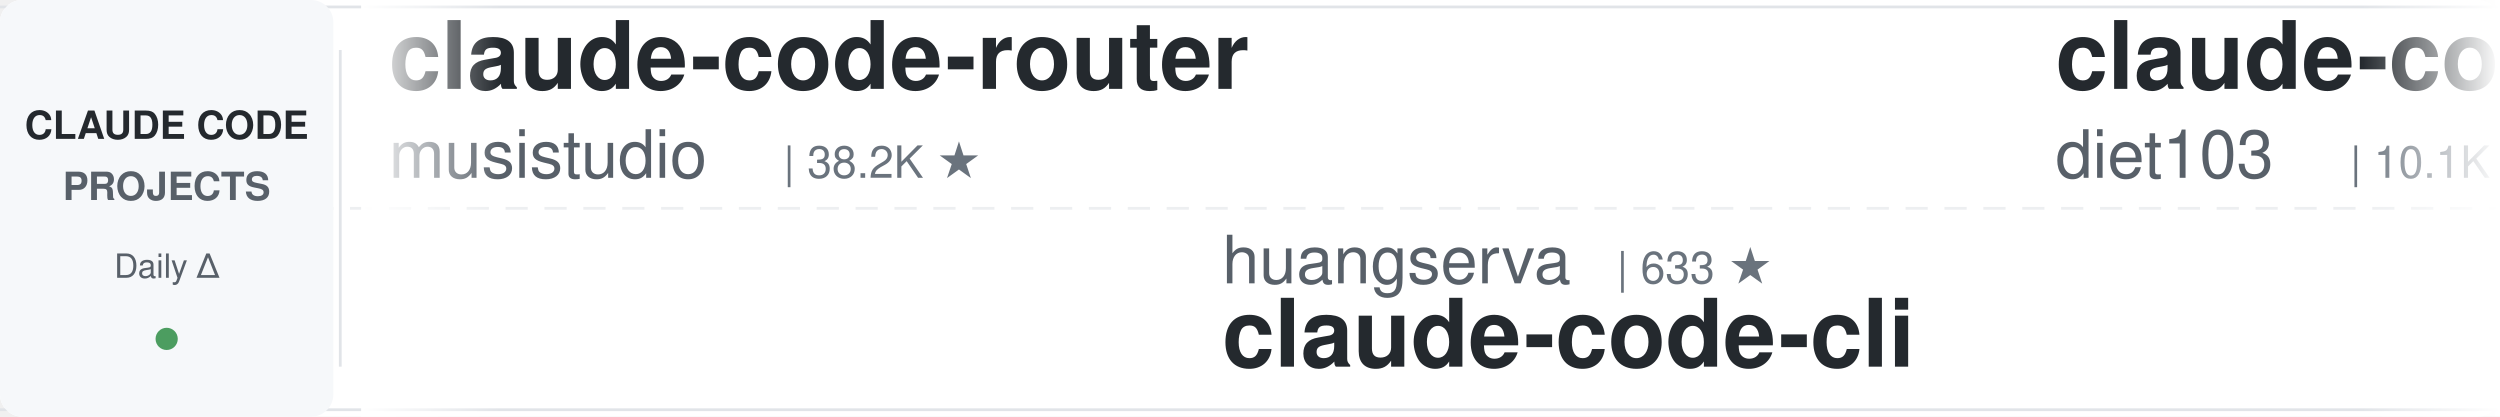
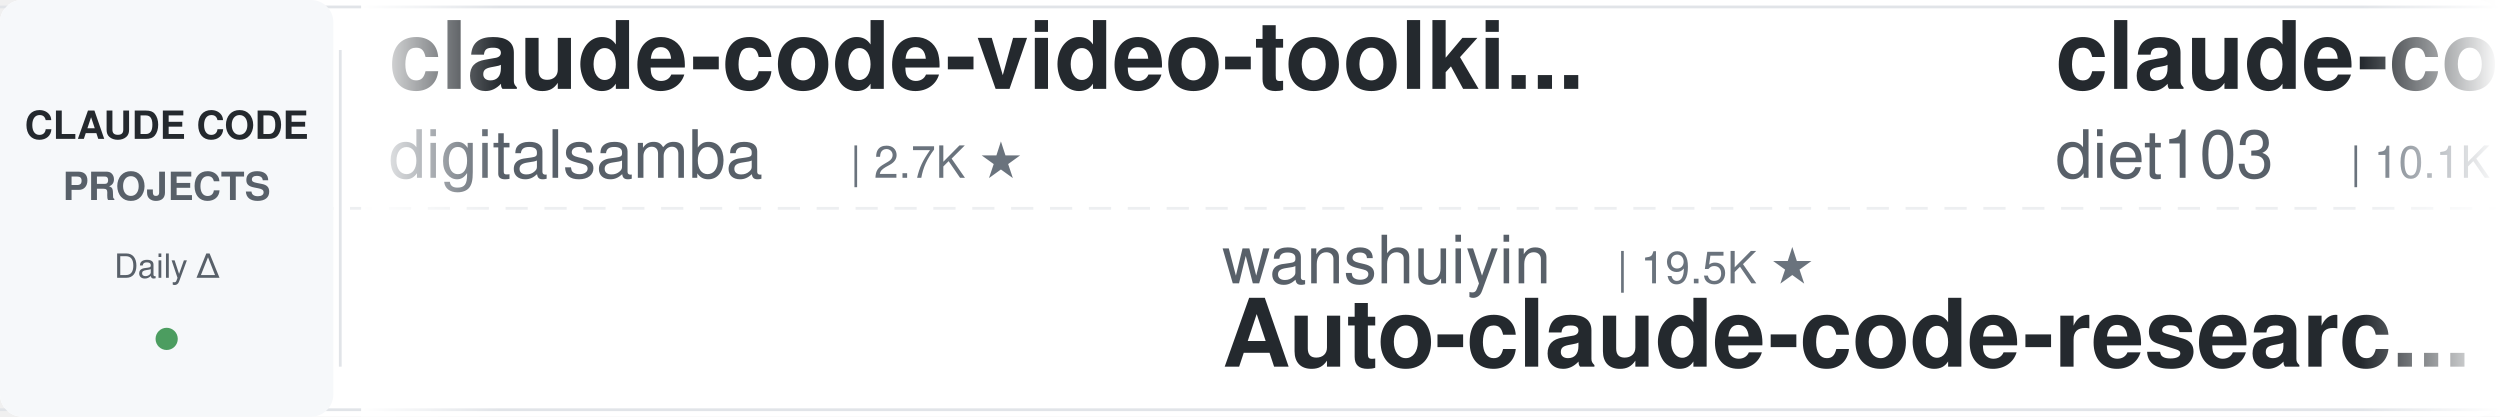
<svg xmlns="http://www.w3.org/2000/svg" width="900" height="150">
  <defs>
    <linearGradient id="leftFade" x1="0%" y1="0%" x2="100%" y2="0%">
      <stop offset="0%" style="stop-color:#ffffff;stop-opacity:1" />
      <stop offset="100%" style="stop-color:#ffffff;stop-opacity:0" />
    </linearGradient>
    <linearGradient id="rightFade" x1="0%" y1="0%" x2="100%" y2="0%">
      <stop offset="0%" style="stop-color:#ffffff;stop-opacity:0" />
      <stop offset="100%" style="stop-color:#ffffff;stop-opacity:1" />
    </linearGradient>
  </defs>
  <rect width="900" height="150" fill="#ffffff" rx="8" />
  <rect x="0" y="2" width="900" height="1" fill="#e1e4e8" />
  <rect x="0" y="147" width="900" height="1" fill="#e1e4e8" />
  <line x1="0" y1="75" x2="900" y2="75" stroke="#e1e4e8" stroke-width="1" stroke-dasharray="8 6" opacity="0.6" />
  <rect x="0" y="0" width="120" height="150" fill="#f6f8fa" rx="8" />
  <text x="60" y="50" font-family="-apple-system, BlinkMacSystemFont, 'Segoe UI', Helvetica, Arial, sans-serif" font-size="14" font-weight="600" fill="#24292e" text-anchor="middle">CLAUDE CODE</text>
  <text x="60" y="72" font-family="-apple-system, BlinkMacSystemFont, 'Segoe UI', Helvetica, Arial, sans-serif" font-size="14" font-weight="600" fill="#586069" text-anchor="middle">PROJECTS</text>
  <text x="60" y="100" font-family="-apple-system, BlinkMacSystemFont, 'Segoe UI', Helvetica, Arial, sans-serif" font-size="12" font-weight="500" fill="#586069" text-anchor="middle">Daily Δ</text>
  <circle cx="60" cy="122" r="4" fill="#22863a" opacity="0.8" />
  <rect x="122" y="18" width="1" height="114" fill="#e1e4e8" />
  <clipPath id="tickerClip">
    <rect x="130" y="0" width="770" height="150" />
  </clipPath>
  <g clip-path="url(#tickerClip)">
    <g id="tickerItems">
      <animateTransform attributeName="transform" attributeType="XML" type="translate" from="0 0" to="-3000 0" dur="54s" repeatCount="indefinite" />
      <g transform="translate(0, 0)">
-         <text x="140" y="32" font-family="-apple-system, BlinkMacSystemFont, 'Segoe UI', Helvetica, Arial, sans-serif" font-size="34" font-weight="600" fill="#24292e">claude-code-router</text>
-         <text x="140" y="64" font-family="-apple-system, BlinkMacSystemFont, 'Segoe UI', Helvetica, Arial, sans-serif" font-size="24" font-weight="400" fill="#586069">musistudio</text>
-         <text x="282" y="64" font-family="-apple-system, BlinkMacSystemFont, 'Segoe UI', Helvetica, Arial, sans-serif" font-size="16" font-weight="500" fill="#6a737d">| 38.2K ★</text>
+         <text x="140" y="32" font-family="-apple-system, BlinkMacSystemFont, 'Segoe UI', Helvetica, Arial, sans-serif" font-size="34" font-weight="600" fill="#24292e">claude-code-video-toolki...</text>
+         <text x="140" y="64" font-family="-apple-system, BlinkMacSystemFont, 'Segoe UI', Helvetica, Arial, sans-serif" font-size="24" font-weight="400" fill="#586069">digitalsamba</text>
+         <text x="306" y="64" font-family="-apple-system, BlinkMacSystemFont, 'Segoe UI', Helvetica, Arial, sans-serif" font-size="16" font-weight="500" fill="#6a737d">| 2.7K ★</text>
      </g>
      <g transform="translate(300, 0)">
-         <text x="140" y="102" font-family="-apple-system, BlinkMacSystemFont, 'Segoe UI', Helvetica, Arial, sans-serif" font-size="24" font-weight="400" fill="#586069">huangserva</text>
-         <text x="282" y="102" font-family="-apple-system, BlinkMacSystemFont, 'Segoe UI', Helvetica, Arial, sans-serif" font-size="16" font-weight="500" fill="#6a737d">| 633 ★</text>
-         <text x="140" y="132" font-family="-apple-system, BlinkMacSystemFont, 'Segoe UI', Helvetica, Arial, sans-serif" font-size="34" font-weight="600" fill="#24292e">claude-code-cli</text>
+         <text x="140" y="102" font-family="-apple-system, BlinkMacSystemFont, 'Segoe UI', Helvetica, Arial, sans-serif" font-size="24" font-weight="400" fill="#586069">wanshuiyin</text>
+         <text x="282" y="102" font-family="-apple-system, BlinkMacSystemFont, 'Segoe UI', Helvetica, Arial, sans-serif" font-size="16" font-weight="500" fill="#6a737d">| 19.5K ★</text>
+         <text x="140" y="132" font-family="-apple-system, BlinkMacSystemFont, 'Segoe UI', Helvetica, Arial, sans-serif" font-size="34" font-weight="600" fill="#24292e">Auto-claude-code-researc...</text>
      </g>
      <g transform="translate(600, 0)">
        <text x="140" y="32" font-family="-apple-system, BlinkMacSystemFont, 'Segoe UI', Helvetica, Arial, sans-serif" font-size="34" font-weight="600" fill="#24292e">claude-code-infrastructu...</text>
        <text x="140" y="64" font-family="-apple-system, BlinkMacSystemFont, 'Segoe UI', Helvetica, Arial, sans-serif" font-size="24" font-weight="400" fill="#586069">diet103</text>
        <text x="246" y="64" font-family="-apple-system, BlinkMacSystemFont, 'Segoe UI', Helvetica, Arial, sans-serif" font-size="16" font-weight="500" fill="#6a737d">| 10.1K ★</text>
      </g>
      <g transform="translate(900, 0)">
-         <text x="140" y="102" font-family="-apple-system, BlinkMacSystemFont, 'Segoe UI', Helvetica, Arial, sans-serif" font-size="24" font-weight="400" fill="#586069">affaan-m</text>
-         <text x="258" y="102" font-family="-apple-system, BlinkMacSystemFont, 'Segoe UI', Helvetica, Arial, sans-serif" font-size="16" font-weight="500" fill="#6a737d">| 307.3K ★</text>
-         <text x="140" y="132" font-family="-apple-system, BlinkMacSystemFont, 'Segoe UI', Helvetica, Arial, sans-serif" font-size="34" font-weight="600" fill="#24292e">ECC</text>
+         <text x="140" y="102" font-family="-apple-system, BlinkMacSystemFont, 'Segoe UI', Helvetica, Arial, sans-serif" font-size="24" font-weight="400" fill="#586069">hangsman</text>
+         <text x="258" y="102" font-family="-apple-system, BlinkMacSystemFont, 'Segoe UI', Helvetica, Arial, sans-serif" font-size="16" font-weight="500" fill="#6a737d">| 798 ★</text>
+         <text x="140" y="132" font-family="-apple-system, BlinkMacSystemFont, 'Segoe UI', Helvetica, Arial, sans-serif" font-size="34" font-weight="600" fill="#24292e">claude-code-source</text>
      </g>
      <g transform="translate(1200, 0)">
-         <text x="140" y="32" font-family="-apple-system, BlinkMacSystemFont, 'Segoe UI', Helvetica, Arial, sans-serif" font-size="34" font-weight="600" fill="#24292e">claude-code-proxy</text>
-         <text x="140" y="64" font-family="-apple-system, BlinkMacSystemFont, 'Segoe UI', Helvetica, Arial, sans-serif" font-size="24" font-weight="400" fill="#586069">fuergaosi233</text>
-         <text x="306" y="64" font-family="-apple-system, BlinkMacSystemFont, 'Segoe UI', Helvetica, Arial, sans-serif" font-size="16" font-weight="500" fill="#6a737d">| 2.8K ★</text>
+         <text x="140" y="32" font-family="-apple-system, BlinkMacSystemFont, 'Segoe UI', Helvetica, Arial, sans-serif" font-size="34" font-weight="600" fill="#24292e">claude-code-tips</text>
+         <text x="140" y="64" font-family="-apple-system, BlinkMacSystemFont, 'Segoe UI', Helvetica, Arial, sans-serif" font-size="24" font-weight="400" fill="#586069">ykdojo</text>
+         <text x="234" y="64" font-family="-apple-system, BlinkMacSystemFont, 'Segoe UI', Helvetica, Arial, sans-serif" font-size="16" font-weight="500" fill="#6a737d">| 10.4K ★</text>
      </g>
      <g transform="translate(1500, 0)">
-         <text x="140" y="102" font-family="-apple-system, BlinkMacSystemFont, 'Segoe UI', Helvetica, Arial, sans-serif" font-size="24" font-weight="400" fill="#586069">andrew-kramer-inno</text>
-         <text x="378" y="102" font-family="-apple-system, BlinkMacSystemFont, 'Segoe UI', Helvetica, Arial, sans-serif" font-size="16" font-weight="500" fill="#6a737d">| 597 ★</text>
-         <text x="140" y="132" font-family="-apple-system, BlinkMacSystemFont, 'Segoe UI', Helvetica, Arial, sans-serif" font-size="34" font-weight="600" fill="#24292e">claude-code-source-build</text>
+         <text x="140" y="102" font-family="-apple-system, BlinkMacSystemFont, 'Segoe UI', Helvetica, Arial, sans-serif" font-size="24" font-weight="400" fill="#586069">alejandrobalderas</text>
+         <text x="366" y="102" font-family="-apple-system, BlinkMacSystemFont, 'Segoe UI', Helvetica, Arial, sans-serif" font-size="16" font-weight="500" fill="#6a737d">| 3.0K ★</text>
+         <text x="140" y="132" font-family="-apple-system, BlinkMacSystemFont, 'Segoe UI', Helvetica, Arial, sans-serif" font-size="34" font-weight="600" fill="#24292e">claude-code-from-source</text>
      </g>
      <g transform="translate(1800, 0)">
-         <text x="140" y="32" font-family="-apple-system, BlinkMacSystemFont, 'Segoe UI', Helvetica, Arial, sans-serif" font-size="34" font-weight="600" fill="#24292e">claude-code-guide</text>
-         <text x="140" y="64" font-family="-apple-system, BlinkMacSystemFont, 'Segoe UI', Helvetica, Arial, sans-serif" font-size="24" font-weight="400" fill="#586069">Cranot</text>
-         <text x="234" y="64" font-family="-apple-system, BlinkMacSystemFont, 'Segoe UI', Helvetica, Arial, sans-serif" font-size="16" font-weight="500" fill="#6a737d">| 2.9K ★</text>
+         <text x="140" y="32" font-family="-apple-system, BlinkMacSystemFont, 'Segoe UI', Helvetica, Arial, sans-serif" font-size="34" font-weight="600" fill="#24292e">claude-code-best-practic...</text>
+         <text x="140" y="64" font-family="-apple-system, BlinkMacSystemFont, 'Segoe UI', Helvetica, Arial, sans-serif" font-size="24" font-weight="400" fill="#586069">shanraisshan</text>
+         <text x="306" y="64" font-family="-apple-system, BlinkMacSystemFont, 'Segoe UI', Helvetica, Arial, sans-serif" font-size="16" font-weight="500" fill="#6a737d">| 69.3K ★</text>
      </g>
      <g transform="translate(2100, 0)">
        <text x="140" y="102" font-family="-apple-system, BlinkMacSystemFont, 'Segoe UI', Helvetica, Arial, sans-serif" font-size="24" font-weight="400" fill="#586069">disler</text>
-         <text x="234" y="102" font-family="-apple-system, BlinkMacSystemFont, 'Segoe UI', Helvetica, Arial, sans-serif" font-size="16" font-weight="500" fill="#6a737d">| 1.7K ★</text>
-         <text x="140" y="132" font-family="-apple-system, BlinkMacSystemFont, 'Segoe UI', Helvetica, Arial, sans-serif" font-size="34" font-weight="600" fill="#24292e">pi-vs-claude-code</text>
+         <text x="234" y="102" font-family="-apple-system, BlinkMacSystemFont, 'Segoe UI', Helvetica, Arial, sans-serif" font-size="16" font-weight="500" fill="#6a737d">| 4.0K ★</text>
+         <text x="140" y="132" font-family="-apple-system, BlinkMacSystemFont, 'Segoe UI', Helvetica, Arial, sans-serif" font-size="34" font-weight="600" fill="#24292e">claude-code-hooks-master...</text>
      </g>
      <g transform="translate(2400, 0)">
-         <text x="140" y="32" font-family="-apple-system, BlinkMacSystemFont, 'Segoe UI', Helvetica, Arial, sans-serif" font-size="34" font-weight="600" fill="#24292e">claude-code-rev</text>
-         <text x="140" y="64" font-family="-apple-system, BlinkMacSystemFont, 'Segoe UI', Helvetica, Arial, sans-serif" font-size="24" font-weight="400" fill="#586069">oboard</text>
-         <text x="234" y="64" font-family="-apple-system, BlinkMacSystemFont, 'Segoe UI', Helvetica, Arial, sans-serif" font-size="16" font-weight="500" fill="#6a737d">| 3.3K ★</text>
+         <text x="140" y="32" font-family="-apple-system, BlinkMacSystemFont, 'Segoe UI', Helvetica, Arial, sans-serif" font-size="34" font-weight="600" fill="#24292e">claude-code-from-scratch</text>
+         <text x="140" y="64" font-family="-apple-system, BlinkMacSystemFont, 'Segoe UI', Helvetica, Arial, sans-serif" font-size="24" font-weight="400" fill="#586069">Windy3f3f3f3f</text>
+         <text x="318" y="64" font-family="-apple-system, BlinkMacSystemFont, 'Segoe UI', Helvetica, Arial, sans-serif" font-size="16" font-weight="500" fill="#6a737d">| 2.8K ★</text>
      </g>
      <g transform="translate(2700, 0)">
-         <text x="140" y="102" font-family="-apple-system, BlinkMacSystemFont, 'Segoe UI', Helvetica, Arial, sans-serif" font-size="24" font-weight="400" fill="#586069">overwirehq</text>
-         <text x="282" y="102" font-family="-apple-system, BlinkMacSystemFont, 'Segoe UI', Helvetica, Arial, sans-serif" font-size="16" font-weight="500" fill="#6a737d">| 2.8K ★</text>
-         <text x="140" y="132" font-family="-apple-system, BlinkMacSystemFont, 'Segoe UI', Helvetica, Arial, sans-serif" font-size="34" font-weight="600" fill="#24292e">claude-code-telegram</text>
+         <text x="140" y="102" font-family="-apple-system, BlinkMacSystemFont, 'Segoe UI', Helvetica, Arial, sans-serif" font-size="24" font-weight="400" fill="#586069">VoltAgent</text>
+         <text x="270" y="102" font-family="-apple-system, BlinkMacSystemFont, 'Segoe UI', Helvetica, Arial, sans-serif" font-size="16" font-weight="500" fill="#6a737d">| 26.7K ★</text>
+         <text x="140" y="132" font-family="-apple-system, BlinkMacSystemFont, 'Segoe UI', Helvetica, Arial, sans-serif" font-size="34" font-weight="600" fill="#24292e">awesome-claude-code-suba...</text>
      </g>
      <g transform="translate(3000, 0)">
-         <text x="140" y="32" font-family="-apple-system, BlinkMacSystemFont, 'Segoe UI', Helvetica, Arial, sans-serif" font-size="34" font-weight="600" fill="#24292e">claude-code-router</text>
-         <text x="140" y="64" font-family="-apple-system, BlinkMacSystemFont, 'Segoe UI', Helvetica, Arial, sans-serif" font-size="24" font-weight="400" fill="#586069">musistudio</text>
-         <text x="282" y="64" font-family="-apple-system, BlinkMacSystemFont, 'Segoe UI', Helvetica, Arial, sans-serif" font-size="16" font-weight="500" fill="#6a737d">| 38.2K ★</text>
+         <text x="140" y="32" font-family="-apple-system, BlinkMacSystemFont, 'Segoe UI', Helvetica, Arial, sans-serif" font-size="34" font-weight="600" fill="#24292e">claude-code-video-toolki...</text>
+         <text x="140" y="64" font-family="-apple-system, BlinkMacSystemFont, 'Segoe UI', Helvetica, Arial, sans-serif" font-size="24" font-weight="400" fill="#586069">digitalsamba</text>
+         <text x="306" y="64" font-family="-apple-system, BlinkMacSystemFont, 'Segoe UI', Helvetica, Arial, sans-serif" font-size="16" font-weight="500" fill="#6a737d">| 2.7K ★</text>
      </g>
      <g transform="translate(3300, 0)">
-         <text x="140" y="102" font-family="-apple-system, BlinkMacSystemFont, 'Segoe UI', Helvetica, Arial, sans-serif" font-size="24" font-weight="400" fill="#586069">huangserva</text>
-         <text x="282" y="102" font-family="-apple-system, BlinkMacSystemFont, 'Segoe UI', Helvetica, Arial, sans-serif" font-size="16" font-weight="500" fill="#6a737d">| 633 ★</text>
-         <text x="140" y="132" font-family="-apple-system, BlinkMacSystemFont, 'Segoe UI', Helvetica, Arial, sans-serif" font-size="34" font-weight="600" fill="#24292e">claude-code-cli</text>
+         <text x="140" y="102" font-family="-apple-system, BlinkMacSystemFont, 'Segoe UI', Helvetica, Arial, sans-serif" font-size="24" font-weight="400" fill="#586069">wanshuiyin</text>
+         <text x="282" y="102" font-family="-apple-system, BlinkMacSystemFont, 'Segoe UI', Helvetica, Arial, sans-serif" font-size="16" font-weight="500" fill="#6a737d">| 19.5K ★</text>
+         <text x="140" y="132" font-family="-apple-system, BlinkMacSystemFont, 'Segoe UI', Helvetica, Arial, sans-serif" font-size="34" font-weight="600" fill="#24292e">Auto-claude-code-researc...</text>
      </g>
      <g transform="translate(3600, 0)">
        <text x="140" y="32" font-family="-apple-system, BlinkMacSystemFont, 'Segoe UI', Helvetica, Arial, sans-serif" font-size="34" font-weight="600" fill="#24292e">claude-code-infrastructu...</text>
        <text x="140" y="64" font-family="-apple-system, BlinkMacSystemFont, 'Segoe UI', Helvetica, Arial, sans-serif" font-size="24" font-weight="400" fill="#586069">diet103</text>
        <text x="246" y="64" font-family="-apple-system, BlinkMacSystemFont, 'Segoe UI', Helvetica, Arial, sans-serif" font-size="16" font-weight="500" fill="#6a737d">| 10.1K ★</text>
      </g>
      <g transform="translate(3900, 0)">
-         <text x="140" y="102" font-family="-apple-system, BlinkMacSystemFont, 'Segoe UI', Helvetica, Arial, sans-serif" font-size="24" font-weight="400" fill="#586069">affaan-m</text>
-         <text x="258" y="102" font-family="-apple-system, BlinkMacSystemFont, 'Segoe UI', Helvetica, Arial, sans-serif" font-size="16" font-weight="500" fill="#6a737d">| 307.3K ★</text>
-         <text x="140" y="132" font-family="-apple-system, BlinkMacSystemFont, 'Segoe UI', Helvetica, Arial, sans-serif" font-size="34" font-weight="600" fill="#24292e">ECC</text>
+         <text x="140" y="102" font-family="-apple-system, BlinkMacSystemFont, 'Segoe UI', Helvetica, Arial, sans-serif" font-size="24" font-weight="400" fill="#586069">hangsman</text>
+         <text x="258" y="102" font-family="-apple-system, BlinkMacSystemFont, 'Segoe UI', Helvetica, Arial, sans-serif" font-size="16" font-weight="500" fill="#6a737d">| 798 ★</text>
+         <text x="140" y="132" font-family="-apple-system, BlinkMacSystemFont, 'Segoe UI', Helvetica, Arial, sans-serif" font-size="34" font-weight="600" fill="#24292e">claude-code-source</text>
      </g>
    </g>
  </g>
  <rect x="130" y="0" width="50" height="150" fill="url(#leftFade)" />
  <rect x="850" y="0" width="50" height="150" fill="url(#rightFade)" />
</svg>
